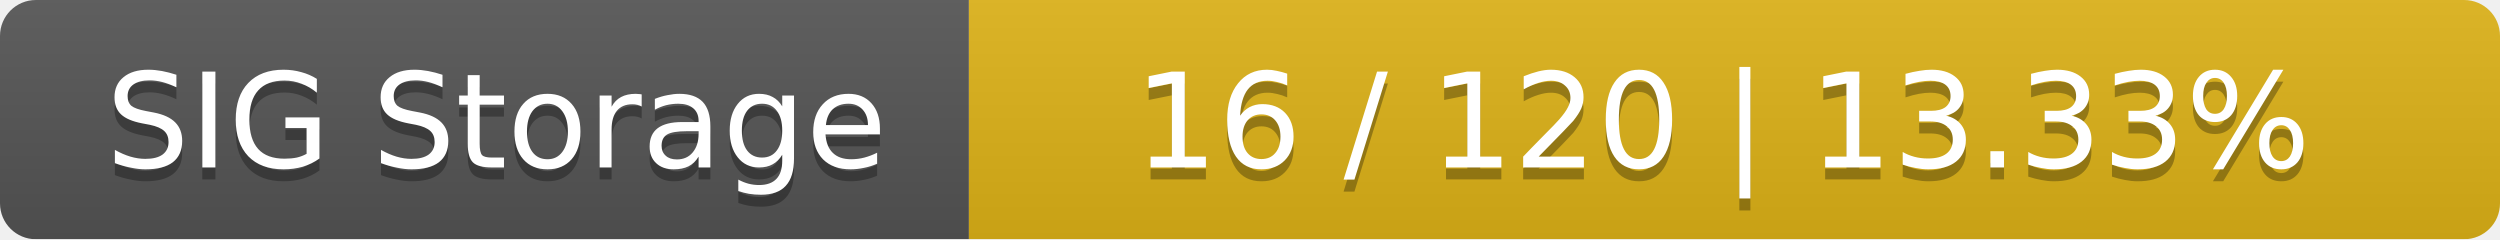
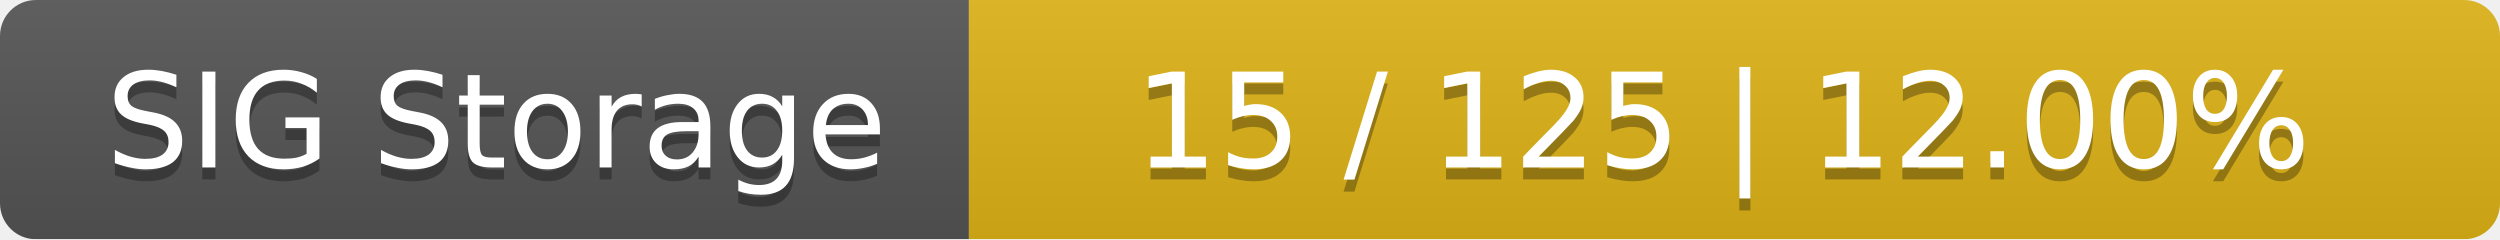
<svg xmlns="http://www.w3.org/2000/svg" width="209" height="20">
  <linearGradient id="smooth" x2="0" y2="100%">
    <stop offset="0" stop-color="#bbb" stop-opacity=".1" />
    <stop offset="1" stop-opacity=".1" />
  </linearGradient>
  <mask id="round">
    <rect width="209" height="20" rx="3" fill="#fff" />
  </mask>
  <g mask="url(#round)">
    <rect width="81" height="20" fill="#555" />
    <rect x="81" width="128" height="20" fill="#dfb317" />
    <rect width="209" height="20" fill="url(#smooth)" />
  </g>
  <g fill="#fff" text-anchor="middle" font-family="DejaVu Sans,Verdana,Geneva,sans-serif" font-size="11">
    <text x="41.5" y="15" fill="#010101" fill-opacity=".3">SIG Storage</text>
    <text x="41.5" y="14">SIG Storage</text>
-     <text x="144" y="15" fill="#010101" fill-opacity=".3">16 / 120    |    13.33%</text>
-     <text x="144" y="14">16 / 120    |    13.33%</text>
+     <text x="144" y="15" fill="#010101" fill-opacity=".3">15 / 125    |    12.00%</text>
+     <text x="144" y="14">15 / 125    |    12.00%</text>
  </g>
</svg>
